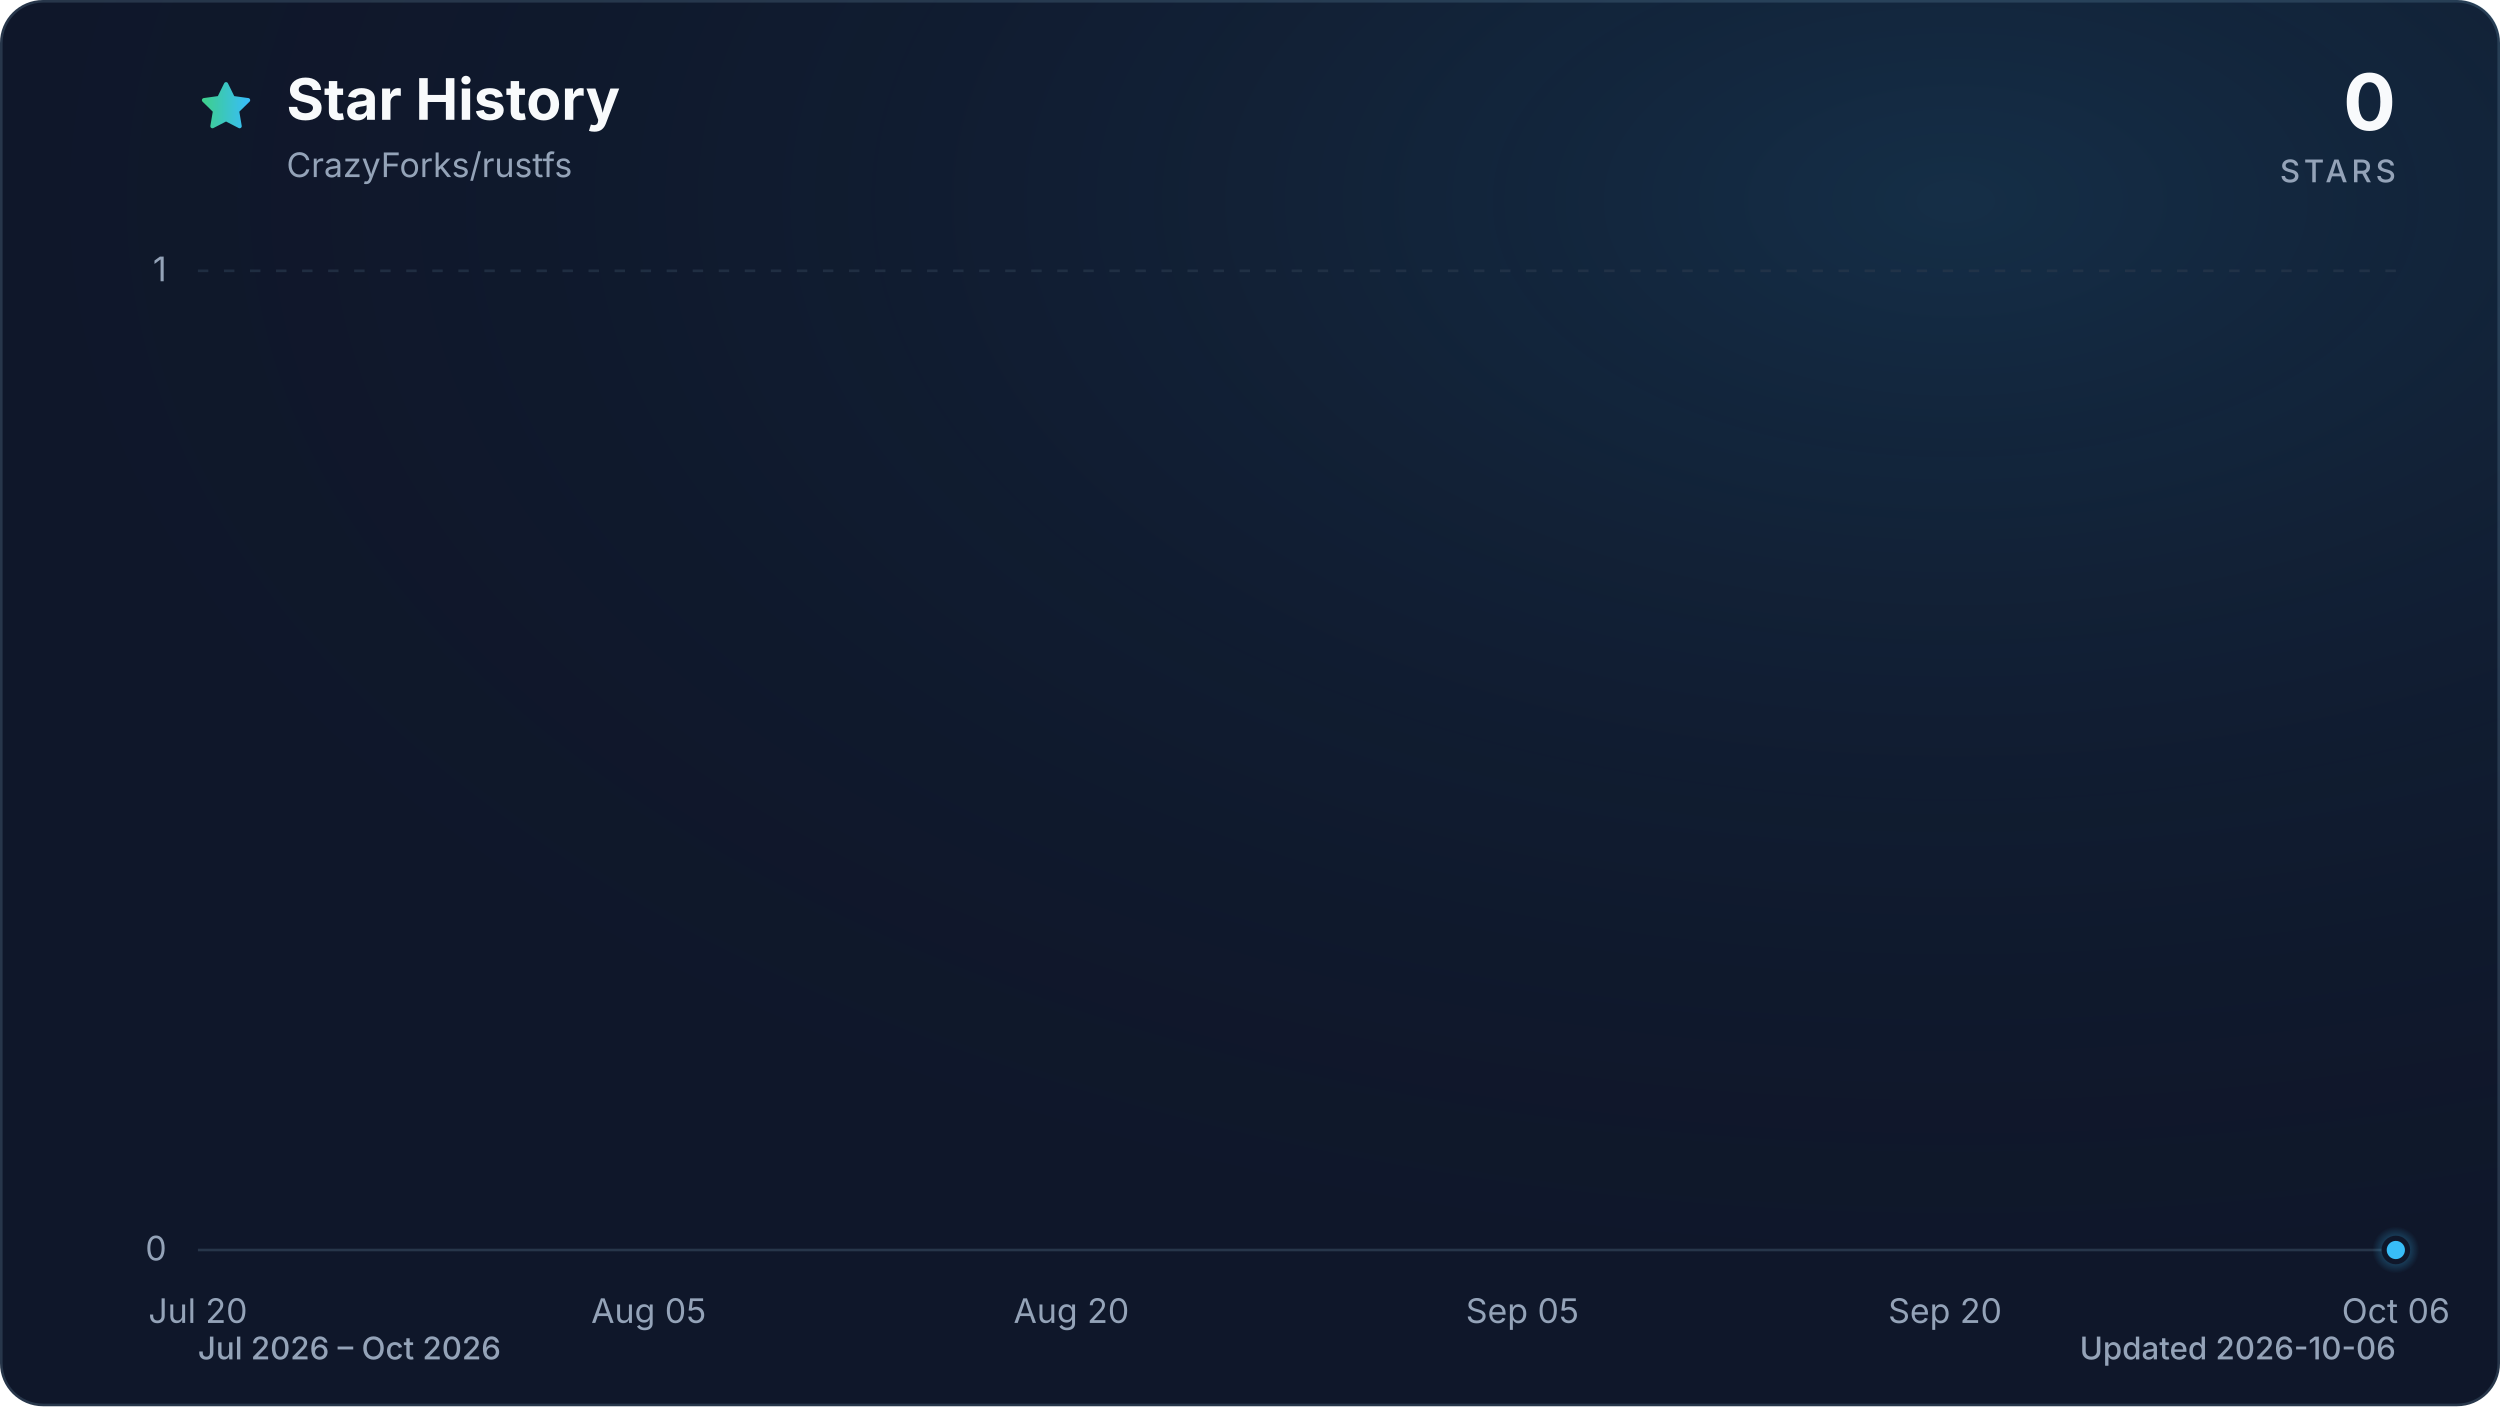
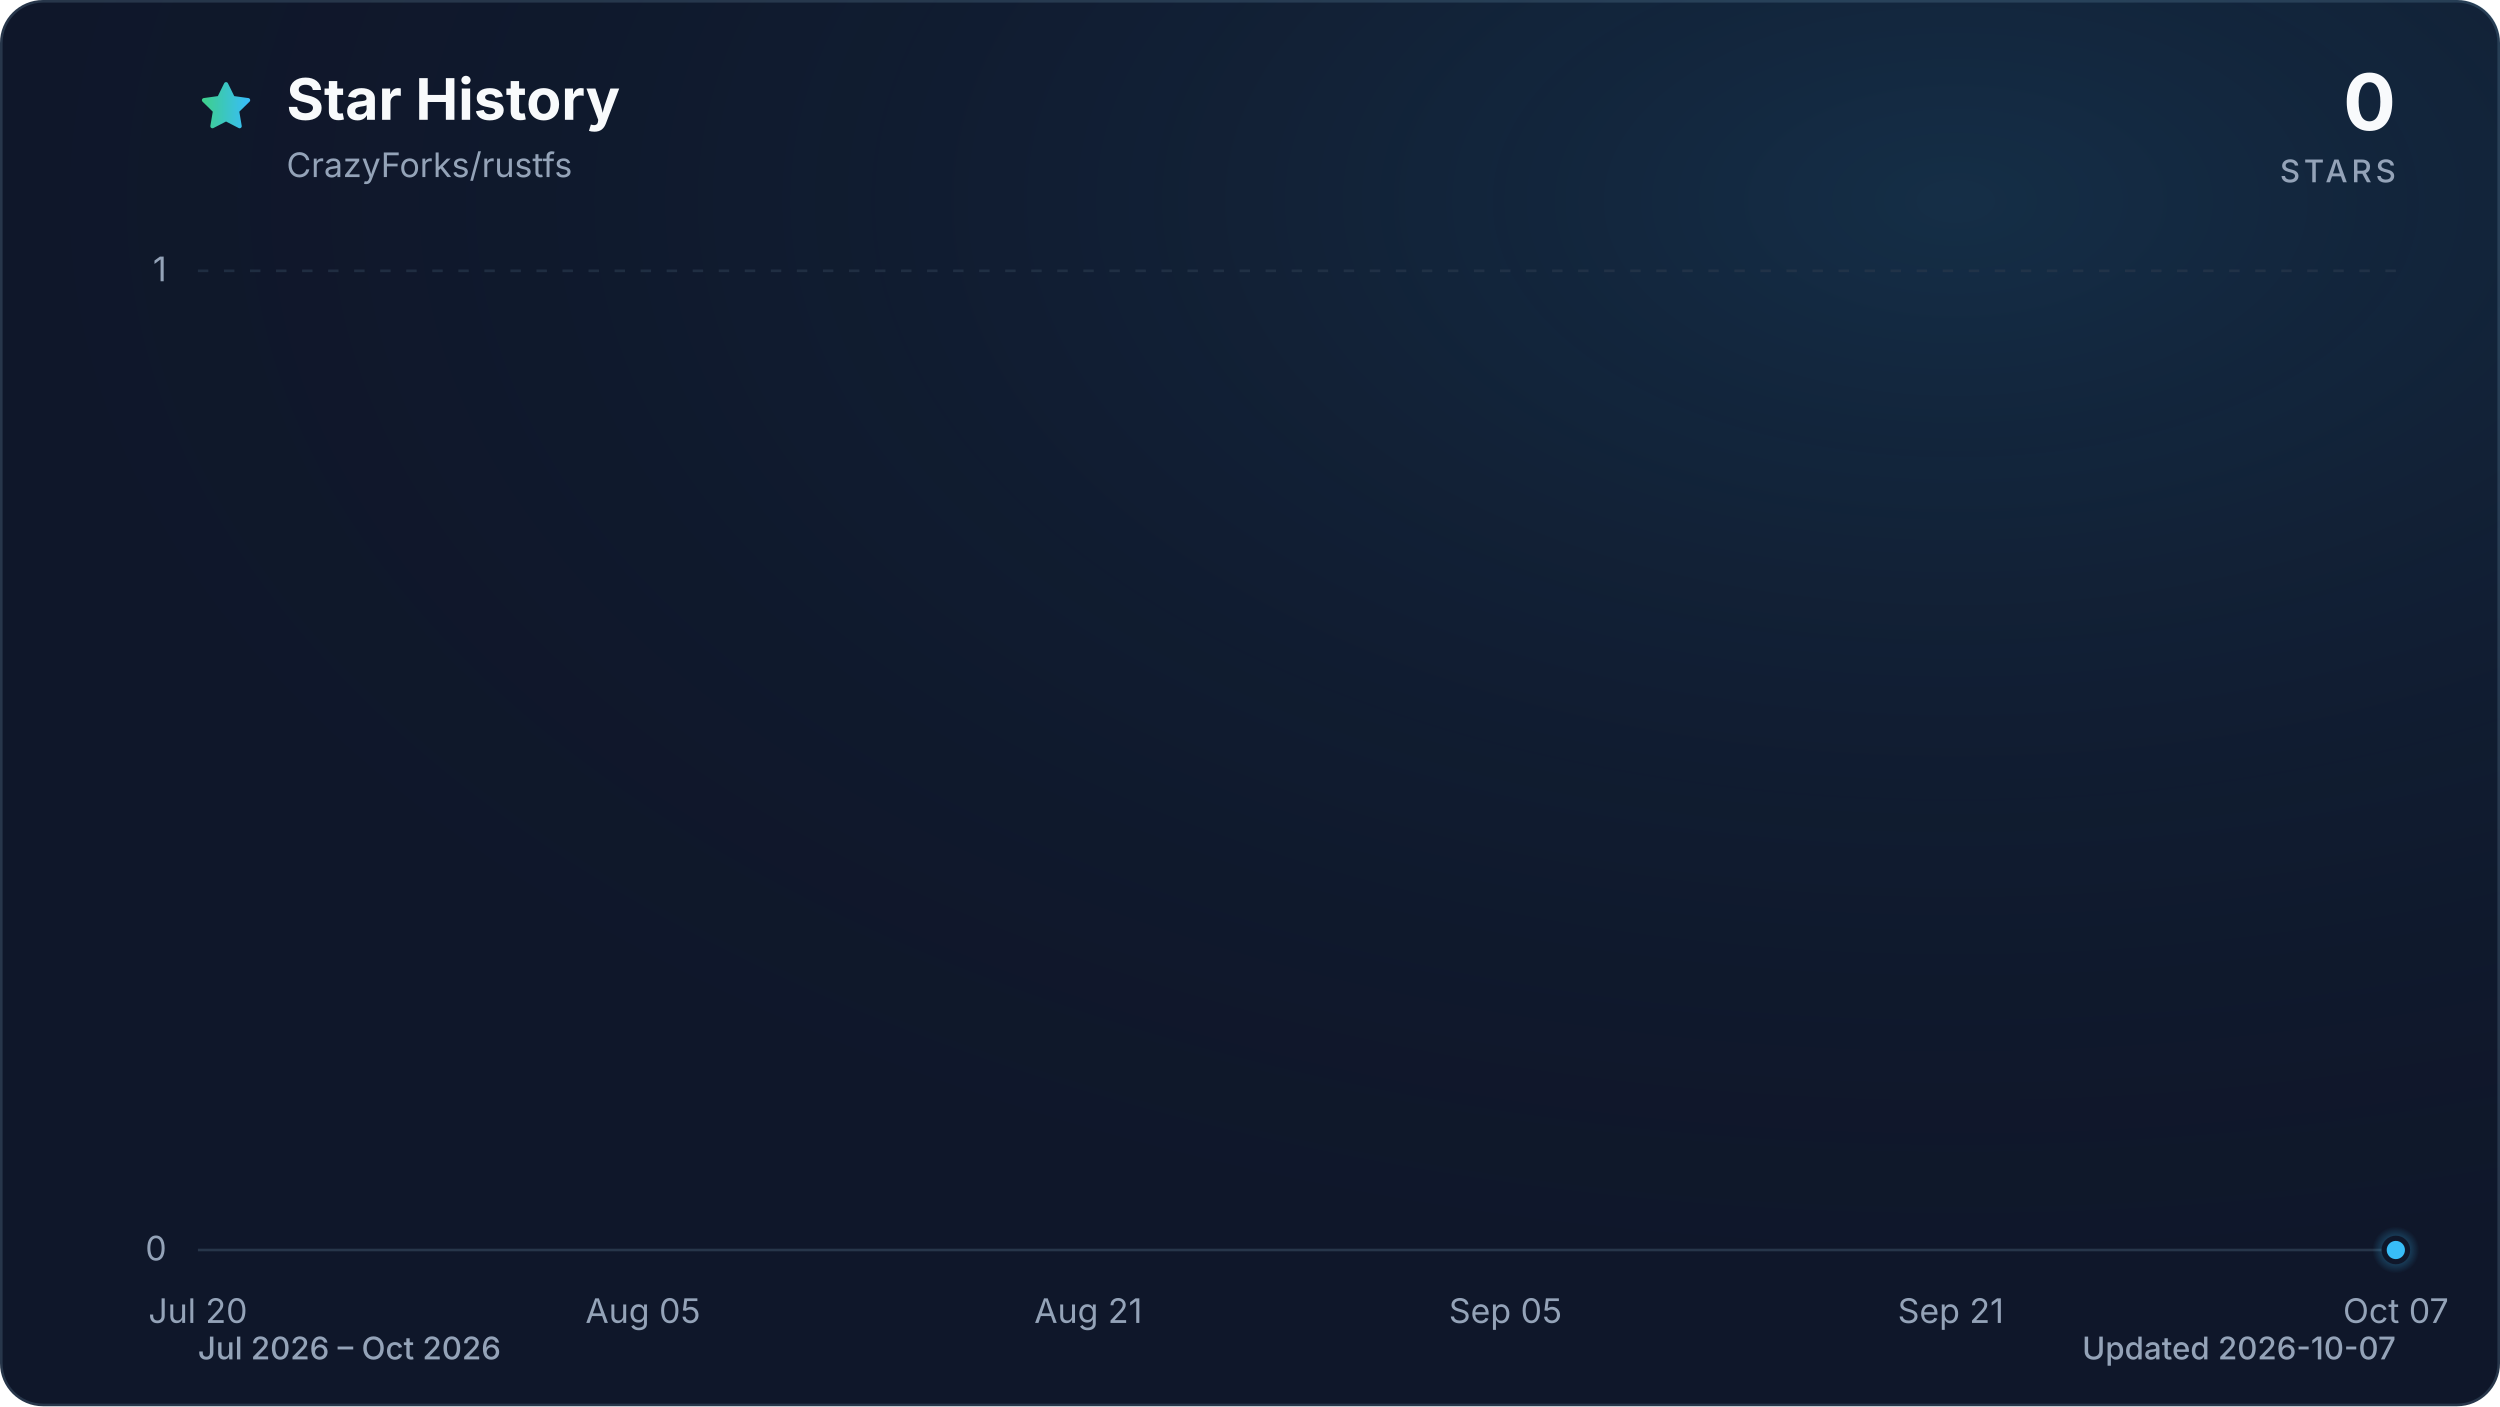
<svg xmlns="http://www.w3.org/2000/svg" viewBox="0 0 960 540" role="img" aria-labelledby="title description" data-style="gradient" data-variant="glow" data-animated="true">
  <defs>
    <linearGradient id="trend" x1="0" y1="0" x2="1" y2="0">
      <stop offset="0%" stop-color="#3ecf8e" />
      <stop offset="100%" stop-color="#38bdf8" />
    </linearGradient>
    <linearGradient id="area" x1="0" y1="0" x2="0" y2="1">
      <stop offset="0%" stop-color="#3ecf8e" stop-opacity="0.30" />
      <stop offset="55%" stop-color="#38bdf8" stop-opacity="0.10" />
      <stop offset="100%" stop-color="#38bdf8" stop-opacity="0.01" />
    </linearGradient>
    <radialGradient id="marker-halo" cx="50%" cy="50%" r="50%">
      <stop offset="0%" stop-color="#38bdf8" stop-opacity="0.55" />
      <stop offset="100%" stop-color="#38bdf8" stop-opacity="0" />
    </radialGradient>
    <radialGradient id="surface-glow" cx="78%" cy="14%" r="80%">
      <stop offset="0%" stop-color="#38bdf8" stop-opacity="0.14" />
      <stop offset="100%" stop-color="#0f172a" stop-opacity="0" />
    </radialGradient>
    <filter id="trend-glow" x="-20%" y="-20%" width="140%" height="140%">
      <feGaussianBlur stdDeviation="7" />
    </filter>
  </defs>
  <style>
.trend-enter{transform-box:fill-box;transform-origin:center;animation:trend-enter 520ms cubic-bezier(0.16,1,0.3,1)}
.marker-enter{transform-box:fill-box;transform-origin:center;animation:marker-enter 320ms cubic-bezier(0.16,1,0.3,1) 200ms both}
.marker-pulse{transform-box:fill-box;transform-origin:center;animation:marker-pulse 2.6s ease-out infinite}
@keyframes trend-enter{from{opacity:.35;transform:translateY(10px)}to{opacity:1;transform:translateY(0)}}
@keyframes marker-enter{from{opacity:0;transform:scale(.4)}to{opacity:1;transform:scale(1)}}
@keyframes marker-pulse{0%{opacity:.5;transform:scale(.7)}70%,100%{opacity:0;transform:scale(2.1)}}
@media (prefers-reduced-motion:reduce){.trend-enter,.marker-enter,.marker-pulse{animation:none!important}}
@media (prefers-reduced-motion:reduce){.marker-pulse{opacity:0}}
</style>
  <rect x="0.5" y="0.5" width="959" height="539" fill="#0f172a" stroke="#27364a" stroke-width="1" rx="16" />
  <rect width="960" height="540" fill="url(#surface-glow)" rx="16" />
  <path d="M12 2.6l2.9 5.9 6.5.9-4.7 4.6 1.1 6.5-5.8-3-5.8 3 1.1-6.5-4.7-4.6 6.5-.9L12 2.6Z" transform="translate(76 30) scale(.9)" fill="url(#trend)" stroke="url(#trend)" stroke-width="1.8" stroke-linejoin="round" aria-hidden="true" />
  <text x="110" y="46" fill="#f8fafc" font-family="ui-sans-serif, system-ui, -apple-system, BlinkMacSystemFont, 'Segoe UI', sans-serif" font-size="22" font-weight="700">Star History</text>
  <text x="110" y="68" fill="#94a3b8" font-family="ui-sans-serif, system-ui, -apple-system, BlinkMacSystemFont, 'Segoe UI', sans-serif" font-size="13">CrazyForks/rustfs</text>
  <text x="920" y="50" fill="#f8fafc" font-family="ui-sans-serif, system-ui, -apple-system, BlinkMacSystemFont, 'Segoe UI', sans-serif" font-size="30" font-weight="700" text-anchor="end">0</text>
  <text x="920" y="70" fill="#94a3b8" font-family="ui-sans-serif, system-ui, -apple-system, BlinkMacSystemFont, 'Segoe UI', sans-serif" font-size="12" font-weight="500" letter-spacing="1.5" text-anchor="end">STARS</text>
  <line x1="76" y1="480.0" x2="920" y2="480.0" stroke="#27364a" stroke-width="1" stroke-dasharray="0" opacity="1" />
  <text x="64" y="484.0" fill="#94a3b8" font-family="ui-sans-serif, system-ui, -apple-system, BlinkMacSystemFont, 'Segoe UI', sans-serif" font-size="13" text-anchor="end">0</text>
  <line x1="76" y1="104.0" x2="920" y2="104.0" stroke="#27364a" stroke-width="1" stroke-dasharray="4 6" opacity="0.7" />
  <text x="64" y="108.0" fill="#94a3b8" font-family="ui-sans-serif, system-ui, -apple-system, BlinkMacSystemFont, 'Segoe UI', sans-serif" font-size="13" text-anchor="end">1</text>
  <text x="76.0" y="508" fill="#94a3b8" font-family="ui-sans-serif, system-ui, -apple-system, BlinkMacSystemFont, 'Segoe UI', sans-serif" font-size="13" text-anchor="middle">Jul 20</text>
-   <text x="249.1" y="508" fill="#94a3b8" font-family="ui-sans-serif, system-ui, -apple-system, BlinkMacSystemFont, 'Segoe UI', sans-serif" font-size="13" text-anchor="middle">Aug 05</text>
-   <text x="411.4" y="508" fill="#94a3b8" font-family="ui-sans-serif, system-ui, -apple-system, BlinkMacSystemFont, 'Segoe UI', sans-serif" font-size="13" text-anchor="middle">Aug 20</text>
-   <text x="584.6" y="508" fill="#94a3b8" font-family="ui-sans-serif, system-ui, -apple-system, BlinkMacSystemFont, 'Segoe UI', sans-serif" font-size="13" text-anchor="middle">Sep 05</text>
-   <text x="746.9" y="508" fill="#94a3b8" font-family="ui-sans-serif, system-ui, -apple-system, BlinkMacSystemFont, 'Segoe UI', sans-serif" font-size="13" text-anchor="middle">Sep 20</text>
-   <text x="920.0" y="508" fill="#94a3b8" font-family="ui-sans-serif, system-ui, -apple-system, BlinkMacSystemFont, 'Segoe UI', sans-serif" font-size="13" text-anchor="middle">Oct 06</text>
+   <text x="246.9" y="508" fill="#94a3b8" font-family="ui-sans-serif, system-ui, -apple-system, BlinkMacSystemFont, 'Segoe UI', sans-serif" font-size="13" text-anchor="middle">Aug 05</text>
+   <text x="417.9" y="508" fill="#94a3b8" font-family="ui-sans-serif, system-ui, -apple-system, BlinkMacSystemFont, 'Segoe UI', sans-serif" font-size="13" text-anchor="middle">Aug 21</text>
+   <text x="578.1" y="508" fill="#94a3b8" font-family="ui-sans-serif, system-ui, -apple-system, BlinkMacSystemFont, 'Segoe UI', sans-serif" font-size="13" text-anchor="middle">Sep 05</text>
+   <text x="749.1" y="508" fill="#94a3b8" font-family="ui-sans-serif, system-ui, -apple-system, BlinkMacSystemFont, 'Segoe UI', sans-serif" font-size="13" text-anchor="middle">Sep 21</text>
+   <text x="920.0" y="508" fill="#94a3b8" font-family="ui-sans-serif, system-ui, -apple-system, BlinkMacSystemFont, 'Segoe UI', sans-serif" font-size="13" text-anchor="middle">Oct 07</text>
  <g class="trend-enter">
-     <path d="M 76.0 480.0 C 97.6 480.0, 119.3 480.0, 140.9 480.0 C 144.5 480.0, 148.1 480.0, 151.7 480.0 C 173.4 480.0, 195.0 480.0, 216.7 480.0 C 227.5 480.0, 238.3 480.0, 249.1 480.0 C 263.6 480.0, 278.0 480.0, 292.4 480.0 C 296.0 480.0, 299.6 480.0, 303.2 480.0 C 317.7 480.0, 332.1 480.0, 346.5 480.0 C 350.1 480.0, 353.7 480.0, 357.3 480.0 C 360.9 480.0, 364.5 480.0, 368.2 480.0 C 371.8 480.0, 375.4 480.0, 379.0 480.0 C 382.6 480.0, 386.2 480.0, 389.8 480.0 C 393.4 480.0, 397.0 480.0, 400.6 480.0 C 404.2 480.0, 407.8 480.0, 411.4 480.0 C 415.0 480.0, 418.6 480.0, 422.3 480.0 C 425.9 480.0, 429.5 480.0, 433.1 480.0 C 436.7 480.0, 440.3 480.0, 443.9 480.0 C 447.5 480.0, 451.1 480.0, 454.7 480.0 C 458.3 480.0, 461.9 480.0, 465.5 480.0 C 469.1 480.0, 472.8 480.0, 476.4 480.0 C 480.0 480.0, 483.6 480.0, 487.2 480.0 C 490.8 480.0, 494.4 480.0, 498.0 480.0 C 501.6 480.0, 505.2 480.0, 508.8 480.0 C 512.4 480.0, 516.0 480.0, 519.6 480.0 C 523.2 480.0, 526.9 480.0, 530.5 480.0 C 534.1 480.0, 537.7 480.0, 541.3 480.0 C 544.9 480.0, 548.5 480.0, 552.1 480.0 C 555.7 480.0, 559.3 480.0, 562.9 480.0 C 566.5 480.0, 570.1 480.0, 573.7 480.0 C 577.4 480.0, 581.0 480.0, 584.6 480.0 C 588.2 480.0, 591.8 480.0, 595.4 480.0 C 599.0 480.0, 602.6 480.0, 606.2 480.0 C 609.8 480.0, 613.4 480.0, 617.0 480.0 C 620.6 480.0, 624.2 480.0, 627.8 480.0 C 631.5 480.0, 635.1 480.0, 638.7 480.0 C 642.3 480.0, 645.9 480.0, 649.5 480.0 C 653.1 480.0, 656.7 480.0, 660.3 480.0 C 663.9 480.0, 667.5 480.0, 671.1 480.0 C 674.7 480.0, 678.3 480.0, 681.9 480.0 C 685.6 480.0, 689.2 480.0, 692.8 480.0 C 696.4 480.0, 700.0 480.0, 703.6 480.0 C 707.2 480.0, 710.8 480.0, 714.4 480.0 C 718.0 480.0, 721.6 480.0, 725.2 480.0 C 728.8 480.0, 732.4 480.0, 736.1 480.0 C 739.7 480.0, 743.3 480.0, 746.9 480.0 C 750.5 480.0, 754.1 480.0, 757.7 480.0 C 761.3 480.0, 764.9 480.0, 768.5 480.0 C 772.1 480.0, 775.7 480.0, 779.3 480.0 C 782.9 480.0, 786.5 480.0, 790.2 480.0 C 793.8 480.0, 797.4 480.0, 801.0 480.0 C 804.6 480.0, 808.2 480.0, 811.8 480.0 C 815.4 480.0, 819.0 480.0, 822.6 480.0 C 826.2 480.0, 829.8 480.0, 833.4 480.0 C 837.0 480.0, 840.6 480.0, 844.3 480.0 C 847.9 480.0, 851.5 480.0, 855.1 480.0 C 858.7 480.0, 862.3 480.0, 865.9 480.0 C 869.5 480.0, 873.1 480.0, 876.7 480.0 C 880.3 480.0, 883.9 480.0, 887.5 480.0 C 891.1 480.0, 894.8 480.0, 898.4 480.0 C 902.0 480.0, 905.6 480.0, 909.2 480.0 C 912.8 480.0, 916.4 480.0, 920.0 480.0 L 920.0 480.0 L 76.0 480.0 Z" fill="url(#area)" />
-     <path d="M 76.0 480.0 C 97.6 480.0, 119.3 480.0, 140.9 480.0 C 144.5 480.0, 148.1 480.0, 151.7 480.0 C 173.4 480.0, 195.0 480.0, 216.7 480.0 C 227.5 480.0, 238.3 480.0, 249.1 480.0 C 263.6 480.0, 278.0 480.0, 292.4 480.0 C 296.0 480.0, 299.6 480.0, 303.2 480.0 C 317.7 480.0, 332.1 480.0, 346.5 480.0 C 350.1 480.0, 353.7 480.0, 357.3 480.0 C 360.9 480.0, 364.5 480.0, 368.2 480.0 C 371.8 480.0, 375.4 480.0, 379.0 480.0 C 382.6 480.0, 386.2 480.0, 389.8 480.0 C 393.4 480.0, 397.0 480.0, 400.6 480.0 C 404.2 480.0, 407.8 480.0, 411.4 480.0 C 415.0 480.0, 418.6 480.0, 422.3 480.0 C 425.9 480.0, 429.5 480.0, 433.1 480.0 C 436.7 480.0, 440.3 480.0, 443.9 480.0 C 447.5 480.0, 451.1 480.0, 454.7 480.0 C 458.3 480.0, 461.9 480.0, 465.5 480.0 C 469.1 480.0, 472.8 480.0, 476.4 480.0 C 480.0 480.0, 483.6 480.0, 487.2 480.0 C 490.8 480.0, 494.4 480.0, 498.0 480.0 C 501.6 480.0, 505.2 480.0, 508.8 480.0 C 512.4 480.0, 516.0 480.0, 519.6 480.0 C 523.2 480.0, 526.9 480.0, 530.5 480.0 C 534.1 480.0, 537.7 480.0, 541.3 480.0 C 544.9 480.0, 548.5 480.0, 552.1 480.0 C 555.7 480.0, 559.3 480.0, 562.9 480.0 C 566.5 480.0, 570.1 480.0, 573.7 480.0 C 577.4 480.0, 581.0 480.0, 584.6 480.0 C 588.2 480.0, 591.8 480.0, 595.4 480.0 C 599.0 480.0, 602.6 480.0, 606.2 480.0 C 609.8 480.0, 613.4 480.0, 617.0 480.0 C 620.6 480.0, 624.2 480.0, 627.8 480.0 C 631.5 480.0, 635.1 480.0, 638.7 480.0 C 642.3 480.0, 645.9 480.0, 649.5 480.0 C 653.1 480.0, 656.7 480.0, 660.3 480.0 C 663.9 480.0, 667.5 480.0, 671.1 480.0 C 674.7 480.0, 678.3 480.0, 681.9 480.0 C 685.6 480.0, 689.2 480.0, 692.8 480.0 C 696.4 480.0, 700.0 480.0, 703.6 480.0 C 707.2 480.0, 710.8 480.0, 714.4 480.0 C 718.0 480.0, 721.6 480.0, 725.2 480.0 C 728.8 480.0, 732.4 480.0, 736.1 480.0 C 739.7 480.0, 743.3 480.0, 746.9 480.0 C 750.5 480.0, 754.1 480.0, 757.7 480.0 C 761.3 480.0, 764.9 480.0, 768.5 480.0 C 772.1 480.0, 775.7 480.0, 779.3 480.0 C 782.9 480.0, 786.5 480.0, 790.2 480.0 C 793.8 480.0, 797.4 480.0, 801.0 480.0 C 804.6 480.0, 808.2 480.0, 811.8 480.0 C 815.4 480.0, 819.0 480.0, 822.6 480.0 C 826.2 480.0, 829.8 480.0, 833.4 480.0 C 837.0 480.0, 840.6 480.0, 844.3 480.0 C 847.9 480.0, 851.5 480.0, 855.1 480.0 C 858.7 480.0, 862.3 480.0, 865.9 480.0 C 869.5 480.0, 873.1 480.0, 876.7 480.0 C 880.3 480.0, 883.9 480.0, 887.5 480.0 C 891.1 480.0, 894.8 480.0, 898.4 480.0 C 902.0 480.0, 905.6 480.0, 909.2 480.0 C 912.8 480.0, 916.4 480.0, 920.0 480.0" fill="none" stroke="url(#trend)" stroke-width="12" stroke-linecap="round" stroke-linejoin="round" opacity="0.16" filter="url(#trend-glow)" />
-     <path d="M 76.0 480.0 C 97.6 480.0, 119.3 480.0, 140.9 480.0 C 144.5 480.0, 148.1 480.0, 151.7 480.0 C 173.4 480.0, 195.0 480.0, 216.7 480.0 C 227.5 480.0, 238.3 480.0, 249.1 480.0 C 263.6 480.0, 278.0 480.0, 292.4 480.0 C 296.0 480.0, 299.6 480.0, 303.2 480.0 C 317.7 480.0, 332.1 480.0, 346.5 480.0 C 350.1 480.0, 353.7 480.0, 357.3 480.0 C 360.9 480.0, 364.5 480.0, 368.2 480.0 C 371.8 480.0, 375.4 480.0, 379.0 480.0 C 382.6 480.0, 386.2 480.0, 389.8 480.0 C 393.4 480.0, 397.0 480.0, 400.6 480.0 C 404.2 480.0, 407.8 480.0, 411.4 480.0 C 415.0 480.0, 418.6 480.0, 422.3 480.0 C 425.9 480.0, 429.5 480.0, 433.1 480.0 C 436.7 480.0, 440.3 480.0, 443.9 480.0 C 447.5 480.0, 451.1 480.0, 454.7 480.0 C 458.3 480.0, 461.9 480.0, 465.5 480.0 C 469.1 480.0, 472.8 480.0, 476.4 480.0 C 480.0 480.0, 483.6 480.0, 487.2 480.0 C 490.8 480.0, 494.4 480.0, 498.0 480.0 C 501.6 480.0, 505.2 480.0, 508.8 480.0 C 512.4 480.0, 516.0 480.0, 519.6 480.0 C 523.2 480.0, 526.9 480.0, 530.5 480.0 C 534.1 480.0, 537.7 480.0, 541.3 480.0 C 544.9 480.0, 548.5 480.0, 552.1 480.0 C 555.7 480.0, 559.3 480.0, 562.9 480.0 C 566.5 480.0, 570.1 480.0, 573.7 480.0 C 577.4 480.0, 581.0 480.0, 584.6 480.0 C 588.2 480.0, 591.8 480.0, 595.4 480.0 C 599.0 480.0, 602.6 480.0, 606.2 480.0 C 609.8 480.0, 613.4 480.0, 617.0 480.0 C 620.6 480.0, 624.2 480.0, 627.8 480.0 C 631.5 480.0, 635.1 480.0, 638.7 480.0 C 642.3 480.0, 645.9 480.0, 649.5 480.0 C 653.1 480.0, 656.7 480.0, 660.3 480.0 C 663.9 480.0, 667.5 480.0, 671.1 480.0 C 674.7 480.0, 678.3 480.0, 681.9 480.0 C 685.6 480.0, 689.2 480.0, 692.8 480.0 C 696.4 480.0, 700.0 480.0, 703.6 480.0 C 707.2 480.0, 710.8 480.0, 714.4 480.0 C 718.0 480.0, 721.6 480.0, 725.2 480.0 C 728.8 480.0, 732.4 480.0, 736.1 480.0 C 739.7 480.0, 743.3 480.0, 746.9 480.0 C 750.5 480.0, 754.1 480.0, 757.7 480.0 C 761.3 480.0, 764.9 480.0, 768.5 480.0 C 772.1 480.0, 775.7 480.0, 779.3 480.0 C 782.9 480.0, 786.5 480.0, 790.2 480.0 C 793.8 480.0, 797.4 480.0, 801.0 480.0 C 804.6 480.0, 808.2 480.0, 811.8 480.0 C 815.4 480.0, 819.0 480.0, 822.6 480.0 C 826.2 480.0, 829.8 480.0, 833.4 480.0 C 837.0 480.0, 840.6 480.0, 844.3 480.0 C 847.9 480.0, 851.5 480.0, 855.1 480.0 C 858.7 480.0, 862.3 480.0, 865.9 480.0 C 869.5 480.0, 873.1 480.0, 876.7 480.0 C 880.3 480.0, 883.9 480.0, 887.5 480.0 C 891.1 480.0, 894.8 480.0, 898.4 480.0 C 902.0 480.0, 905.6 480.0, 909.2 480.0 C 912.8 480.0, 916.4 480.0, 920.0 480.0" fill="none" stroke="url(#trend)" stroke-width="3" stroke-linecap="round" stroke-linejoin="round" />
+     <path d="M 76.0 480.0 C 97.4 480.0, 118.7 480.0, 140.1 480.0 C 143.7 480.0, 147.2 480.0, 150.8 480.0 C 172.2 480.0, 193.5 480.0, 214.9 480.0 C 225.6 480.0, 236.3 480.0, 246.9 480.0 C 261.2 480.0, 275.4 480.0, 289.7 480.0 C 293.2 480.0, 296.8 480.0, 300.4 480.0 C 314.6 480.0, 328.8 480.0, 343.1 480.0 C 346.6 480.0, 350.2 480.0, 353.8 480.0 C 357.3 480.0, 360.9 480.0, 364.5 480.0 C 368.0 480.0, 371.6 480.0, 375.1 480.0 C 378.7 480.0, 382.3 480.0, 385.8 480.0 C 389.4 480.0, 392.9 480.0, 396.5 480.0 C 400.1 480.0, 403.6 480.0, 407.2 480.0 C 410.8 480.0, 414.3 480.0, 417.9 480.0 C 421.4 480.0, 425.0 480.0, 428.6 480.0 C 432.1 480.0, 435.7 480.0, 439.2 480.0 C 442.8 480.0, 446.4 480.0, 449.9 480.0 C 453.5 480.0, 457.0 480.0, 460.6 480.0 C 464.2 480.0, 467.7 480.0, 471.3 480.0 C 474.9 480.0, 478.4 480.0, 482.0 480.0 C 485.5 480.0, 489.1 480.0, 492.7 480.0 C 496.2 480.0, 499.8 480.0, 503.3 480.0 C 506.9 480.0, 510.5 480.0, 514.0 480.0 C 517.6 480.0, 521.1 480.0, 524.7 480.0 C 528.3 480.0, 531.8 480.0, 535.4 480.0 C 539.0 480.0, 542.5 480.0, 546.1 480.0 C 549.6 480.0, 553.2 480.0, 556.8 480.0 C 560.3 480.0, 563.9 480.0, 567.4 480.0 C 571.0 480.0, 574.6 480.0, 578.1 480.0 C 581.7 480.0, 585.2 480.0, 588.8 480.0 C 592.4 480.0, 595.9 480.0, 599.5 480.0 C 603.1 480.0, 606.6 480.0, 610.2 480.0 C 613.7 480.0, 617.3 480.0, 620.9 480.0 C 624.4 480.0, 628.0 480.0, 631.5 480.0 C 635.1 480.0, 638.7 480.0, 642.2 480.0 C 645.8 480.0, 649.4 480.0, 652.9 480.0 C 656.5 480.0, 660.0 480.0, 663.6 480.0 C 667.2 480.0, 670.7 480.0, 674.3 480.0 C 677.8 480.0, 681.4 480.0, 685.0 480.0 C 688.5 480.0, 692.1 480.0, 695.6 480.0 C 699.2 480.0, 702.8 480.0, 706.3 480.0 C 709.9 480.0, 713.5 480.0, 717.0 480.0 C 720.6 480.0, 724.1 480.0, 727.7 480.0 C 731.3 480.0, 734.8 480.0, 738.4 480.0 C 741.9 480.0, 745.5 480.0, 749.1 480.0 C 752.6 480.0, 756.2 480.0, 759.7 480.0 C 763.3 480.0, 766.9 480.0, 770.4 480.0 C 774.0 480.0, 777.6 480.0, 781.1 480.0 C 784.7 480.0, 788.2 480.0, 791.8 480.0 C 795.4 480.0, 798.9 480.0, 802.5 480.0 C 806.0 480.0, 809.6 480.0, 813.2 480.0 C 816.7 480.0, 820.3 480.0, 823.8 480.0 C 827.4 480.0, 831.0 480.0, 834.5 480.0 C 838.1 480.0, 841.7 480.0, 845.2 480.0 C 848.8 480.0, 852.3 480.0, 855.9 480.0 C 859.5 480.0, 863.0 480.0, 866.6 480.0 C 870.1 480.0, 873.7 480.0, 877.3 480.0 C 880.8 480.0, 884.4 480.0, 887.9 480.0 C 891.5 480.0, 895.1 480.0, 898.6 480.0 C 902.2 480.0, 905.8 480.0, 909.3 480.0 C 912.9 480.0, 916.4 480.0, 920.0 480.0 L 920.0 480.0 L 76.0 480.0 Z" fill="url(#area)" />
+     <path d="M 76.0 480.0 C 97.4 480.0, 118.7 480.0, 140.1 480.0 C 143.7 480.0, 147.2 480.0, 150.8 480.0 C 172.2 480.0, 193.5 480.0, 214.9 480.0 C 225.6 480.0, 236.3 480.0, 246.9 480.0 C 261.2 480.0, 275.4 480.0, 289.7 480.0 C 293.2 480.0, 296.8 480.0, 300.4 480.0 C 314.6 480.0, 328.8 480.0, 343.1 480.0 C 346.6 480.0, 350.2 480.0, 353.8 480.0 C 357.3 480.0, 360.9 480.0, 364.5 480.0 C 368.0 480.0, 371.6 480.0, 375.1 480.0 C 378.7 480.0, 382.3 480.0, 385.8 480.0 C 389.4 480.0, 392.9 480.0, 396.5 480.0 C 400.1 480.0, 403.6 480.0, 407.2 480.0 C 410.8 480.0, 414.3 480.0, 417.9 480.0 C 421.4 480.0, 425.0 480.0, 428.6 480.0 C 432.1 480.0, 435.7 480.0, 439.2 480.0 C 442.8 480.0, 446.4 480.0, 449.9 480.0 C 453.5 480.0, 457.0 480.0, 460.6 480.0 C 464.2 480.0, 467.7 480.0, 471.3 480.0 C 474.9 480.0, 478.4 480.0, 482.0 480.0 C 485.5 480.0, 489.1 480.0, 492.7 480.0 C 496.2 480.0, 499.8 480.0, 503.3 480.0 C 506.9 480.0, 510.5 480.0, 514.0 480.0 C 517.6 480.0, 521.1 480.0, 524.7 480.0 C 528.3 480.0, 531.8 480.0, 535.4 480.0 C 539.0 480.0, 542.5 480.0, 546.1 480.0 C 549.6 480.0, 553.2 480.0, 556.8 480.0 C 560.3 480.0, 563.9 480.0, 567.4 480.0 C 571.0 480.0, 574.6 480.0, 578.1 480.0 C 581.7 480.0, 585.2 480.0, 588.8 480.0 C 592.4 480.0, 595.9 480.0, 599.5 480.0 C 603.1 480.0, 606.6 480.0, 610.2 480.0 C 613.7 480.0, 617.3 480.0, 620.9 480.0 C 624.4 480.0, 628.0 480.0, 631.5 480.0 C 635.1 480.0, 638.7 480.0, 642.2 480.0 C 645.8 480.0, 649.4 480.0, 652.9 480.0 C 656.5 480.0, 660.0 480.0, 663.6 480.0 C 667.2 480.0, 670.7 480.0, 674.3 480.0 C 677.8 480.0, 681.4 480.0, 685.0 480.0 C 688.5 480.0, 692.1 480.0, 695.6 480.0 C 699.2 480.0, 702.8 480.0, 706.3 480.0 C 709.9 480.0, 713.5 480.0, 717.0 480.0 C 720.6 480.0, 724.1 480.0, 727.7 480.0 C 731.3 480.0, 734.8 480.0, 738.4 480.0 C 741.9 480.0, 745.5 480.0, 749.1 480.0 C 752.6 480.0, 756.2 480.0, 759.7 480.0 C 763.3 480.0, 766.9 480.0, 770.4 480.0 C 774.0 480.0, 777.6 480.0, 781.1 480.0 C 784.7 480.0, 788.2 480.0, 791.8 480.0 C 795.4 480.0, 798.9 480.0, 802.5 480.0 C 806.0 480.0, 809.6 480.0, 813.2 480.0 C 816.7 480.0, 820.3 480.0, 823.8 480.0 C 827.4 480.0, 831.0 480.0, 834.5 480.0 C 838.1 480.0, 841.7 480.0, 845.2 480.0 C 848.8 480.0, 852.3 480.0, 855.9 480.0 C 859.5 480.0, 863.0 480.0, 866.6 480.0 C 870.1 480.0, 873.7 480.0, 877.3 480.0 C 880.8 480.0, 884.4 480.0, 887.9 480.0 C 891.5 480.0, 895.1 480.0, 898.6 480.0 C 902.2 480.0, 905.8 480.0, 909.3 480.0 C 912.9 480.0, 916.4 480.0, 920.0 480.0" fill="none" stroke="url(#trend)" stroke-width="12" stroke-linecap="round" stroke-linejoin="round" opacity="0.16" filter="url(#trend-glow)" />
+     <path d="M 76.0 480.0 C 97.4 480.0, 118.7 480.0, 140.1 480.0 C 143.7 480.0, 147.2 480.0, 150.8 480.0 C 172.2 480.0, 193.5 480.0, 214.9 480.0 C 225.6 480.0, 236.3 480.0, 246.9 480.0 C 261.2 480.0, 275.4 480.0, 289.7 480.0 C 293.2 480.0, 296.8 480.0, 300.4 480.0 C 314.6 480.0, 328.8 480.0, 343.1 480.0 C 346.6 480.0, 350.2 480.0, 353.8 480.0 C 357.3 480.0, 360.9 480.0, 364.5 480.0 C 368.0 480.0, 371.6 480.0, 375.1 480.0 C 378.7 480.0, 382.3 480.0, 385.8 480.0 C 389.4 480.0, 392.9 480.0, 396.5 480.0 C 400.1 480.0, 403.6 480.0, 407.2 480.0 C 410.8 480.0, 414.3 480.0, 417.9 480.0 C 421.4 480.0, 425.0 480.0, 428.6 480.0 C 432.1 480.0, 435.7 480.0, 439.2 480.0 C 442.8 480.0, 446.4 480.0, 449.9 480.0 C 453.5 480.0, 457.0 480.0, 460.6 480.0 C 464.2 480.0, 467.7 480.0, 471.3 480.0 C 474.9 480.0, 478.4 480.0, 482.0 480.0 C 485.5 480.0, 489.1 480.0, 492.7 480.0 C 496.2 480.0, 499.8 480.0, 503.3 480.0 C 506.9 480.0, 510.5 480.0, 514.0 480.0 C 517.6 480.0, 521.1 480.0, 524.7 480.0 C 528.3 480.0, 531.8 480.0, 535.4 480.0 C 539.0 480.0, 542.5 480.0, 546.1 480.0 C 549.6 480.0, 553.2 480.0, 556.8 480.0 C 560.3 480.0, 563.9 480.0, 567.4 480.0 C 571.0 480.0, 574.6 480.0, 578.1 480.0 C 581.7 480.0, 585.2 480.0, 588.8 480.0 C 592.4 480.0, 595.9 480.0, 599.5 480.0 C 603.1 480.0, 606.6 480.0, 610.2 480.0 C 613.7 480.0, 617.3 480.0, 620.9 480.0 C 624.4 480.0, 628.0 480.0, 631.5 480.0 C 635.1 480.0, 638.7 480.0, 642.2 480.0 C 645.8 480.0, 649.4 480.0, 652.9 480.0 C 656.5 480.0, 660.0 480.0, 663.6 480.0 C 667.2 480.0, 670.7 480.0, 674.3 480.0 C 677.8 480.0, 681.4 480.0, 685.0 480.0 C 688.5 480.0, 692.1 480.0, 695.6 480.0 C 699.2 480.0, 702.8 480.0, 706.3 480.0 C 709.9 480.0, 713.5 480.0, 717.0 480.0 C 720.6 480.0, 724.1 480.0, 727.7 480.0 C 731.3 480.0, 734.8 480.0, 738.4 480.0 C 741.9 480.0, 745.5 480.0, 749.1 480.0 C 752.6 480.0, 756.2 480.0, 759.7 480.0 C 763.3 480.0, 766.9 480.0, 770.4 480.0 C 774.0 480.0, 777.6 480.0, 781.1 480.0 C 784.7 480.0, 788.2 480.0, 791.8 480.0 C 795.4 480.0, 798.9 480.0, 802.5 480.0 C 806.0 480.0, 809.6 480.0, 813.2 480.0 C 816.7 480.0, 820.3 480.0, 823.8 480.0 C 827.4 480.0, 831.0 480.0, 834.5 480.0 C 838.1 480.0, 841.7 480.0, 845.2 480.0 C 848.8 480.0, 852.3 480.0, 855.9 480.0 C 859.5 480.0, 863.0 480.0, 866.6 480.0 C 870.1 480.0, 873.7 480.0, 877.3 480.0 C 880.8 480.0, 884.4 480.0, 887.9 480.0 C 891.5 480.0, 895.1 480.0, 898.6 480.0 C 902.2 480.0, 905.8 480.0, 909.3 480.0 C 912.9 480.0, 916.4 480.0, 920.0 480.0" fill="none" stroke="url(#trend)" stroke-width="3" stroke-linecap="round" stroke-linejoin="round" />
  </g>
  <g class="marker-enter">
    <circle class="marker-pulse" cx="920.0" cy="480.0" r="9" fill="url(#marker-halo)" />
    <circle cx="920.0" cy="480.0" r="4.5" fill="#38bdf8" stroke="#0f172a" stroke-width="2" />
  </g>
  <text x="76" y="522" fill="#94a3b8" font-family="ui-sans-serif, system-ui, -apple-system, BlinkMacSystemFont, 'Segoe UI', sans-serif" font-size="12" font-weight="500">Jul 2026 – Oct 2026</text>
-   <text x="920" y="522" fill="#94a3b8" font-family="ui-sans-serif, system-ui, -apple-system, BlinkMacSystemFont, 'Segoe UI', sans-serif" font-size="12" font-weight="500" text-anchor="end">Updated 2026-10-06</text>
+   <text x="920" y="522" fill="#94a3b8" font-family="ui-sans-serif, system-ui, -apple-system, BlinkMacSystemFont, 'Segoe UI', sans-serif" font-size="12" font-weight="500" text-anchor="end">Updated 2026-10-07</text>
</svg>
